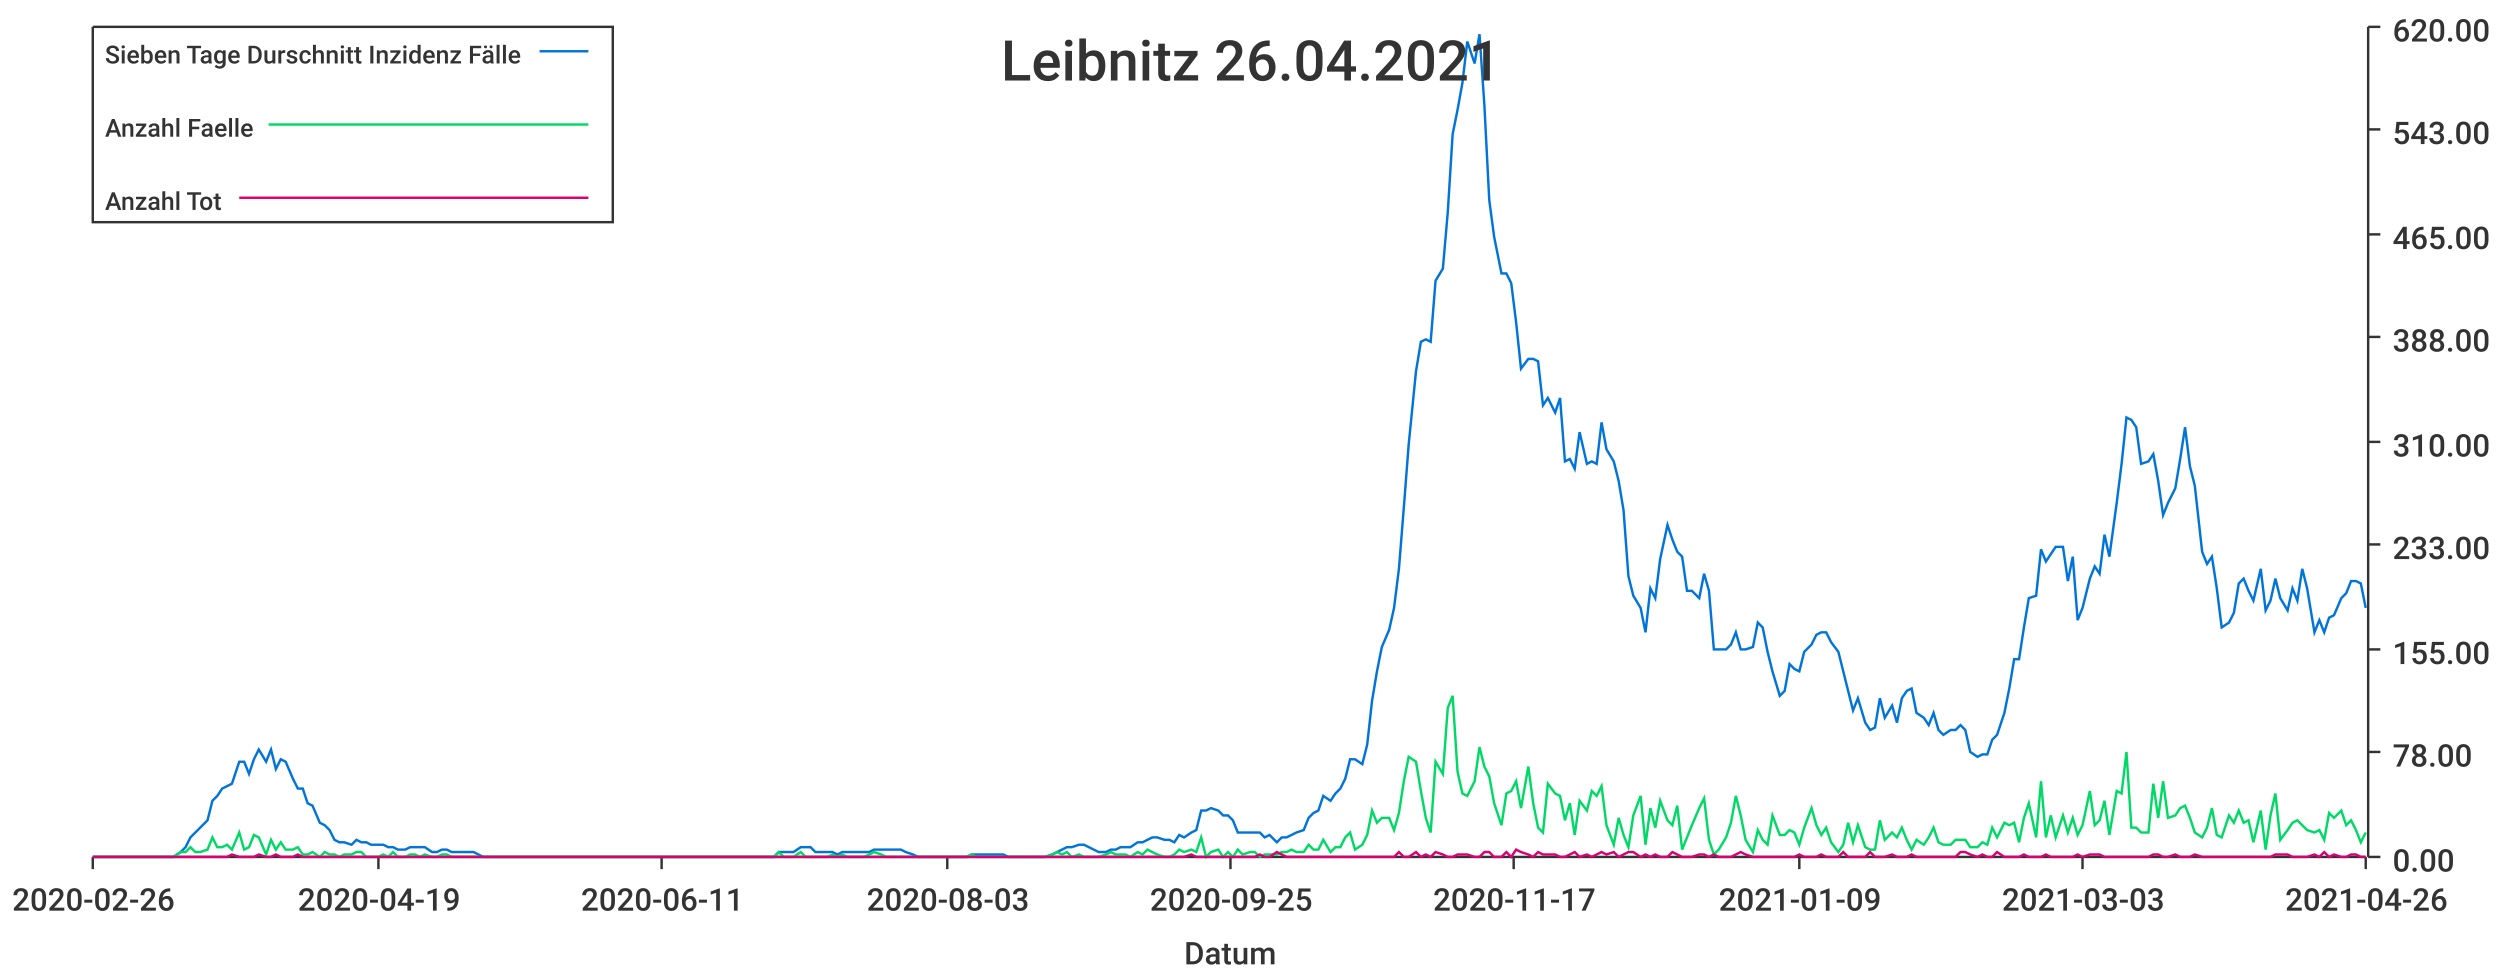
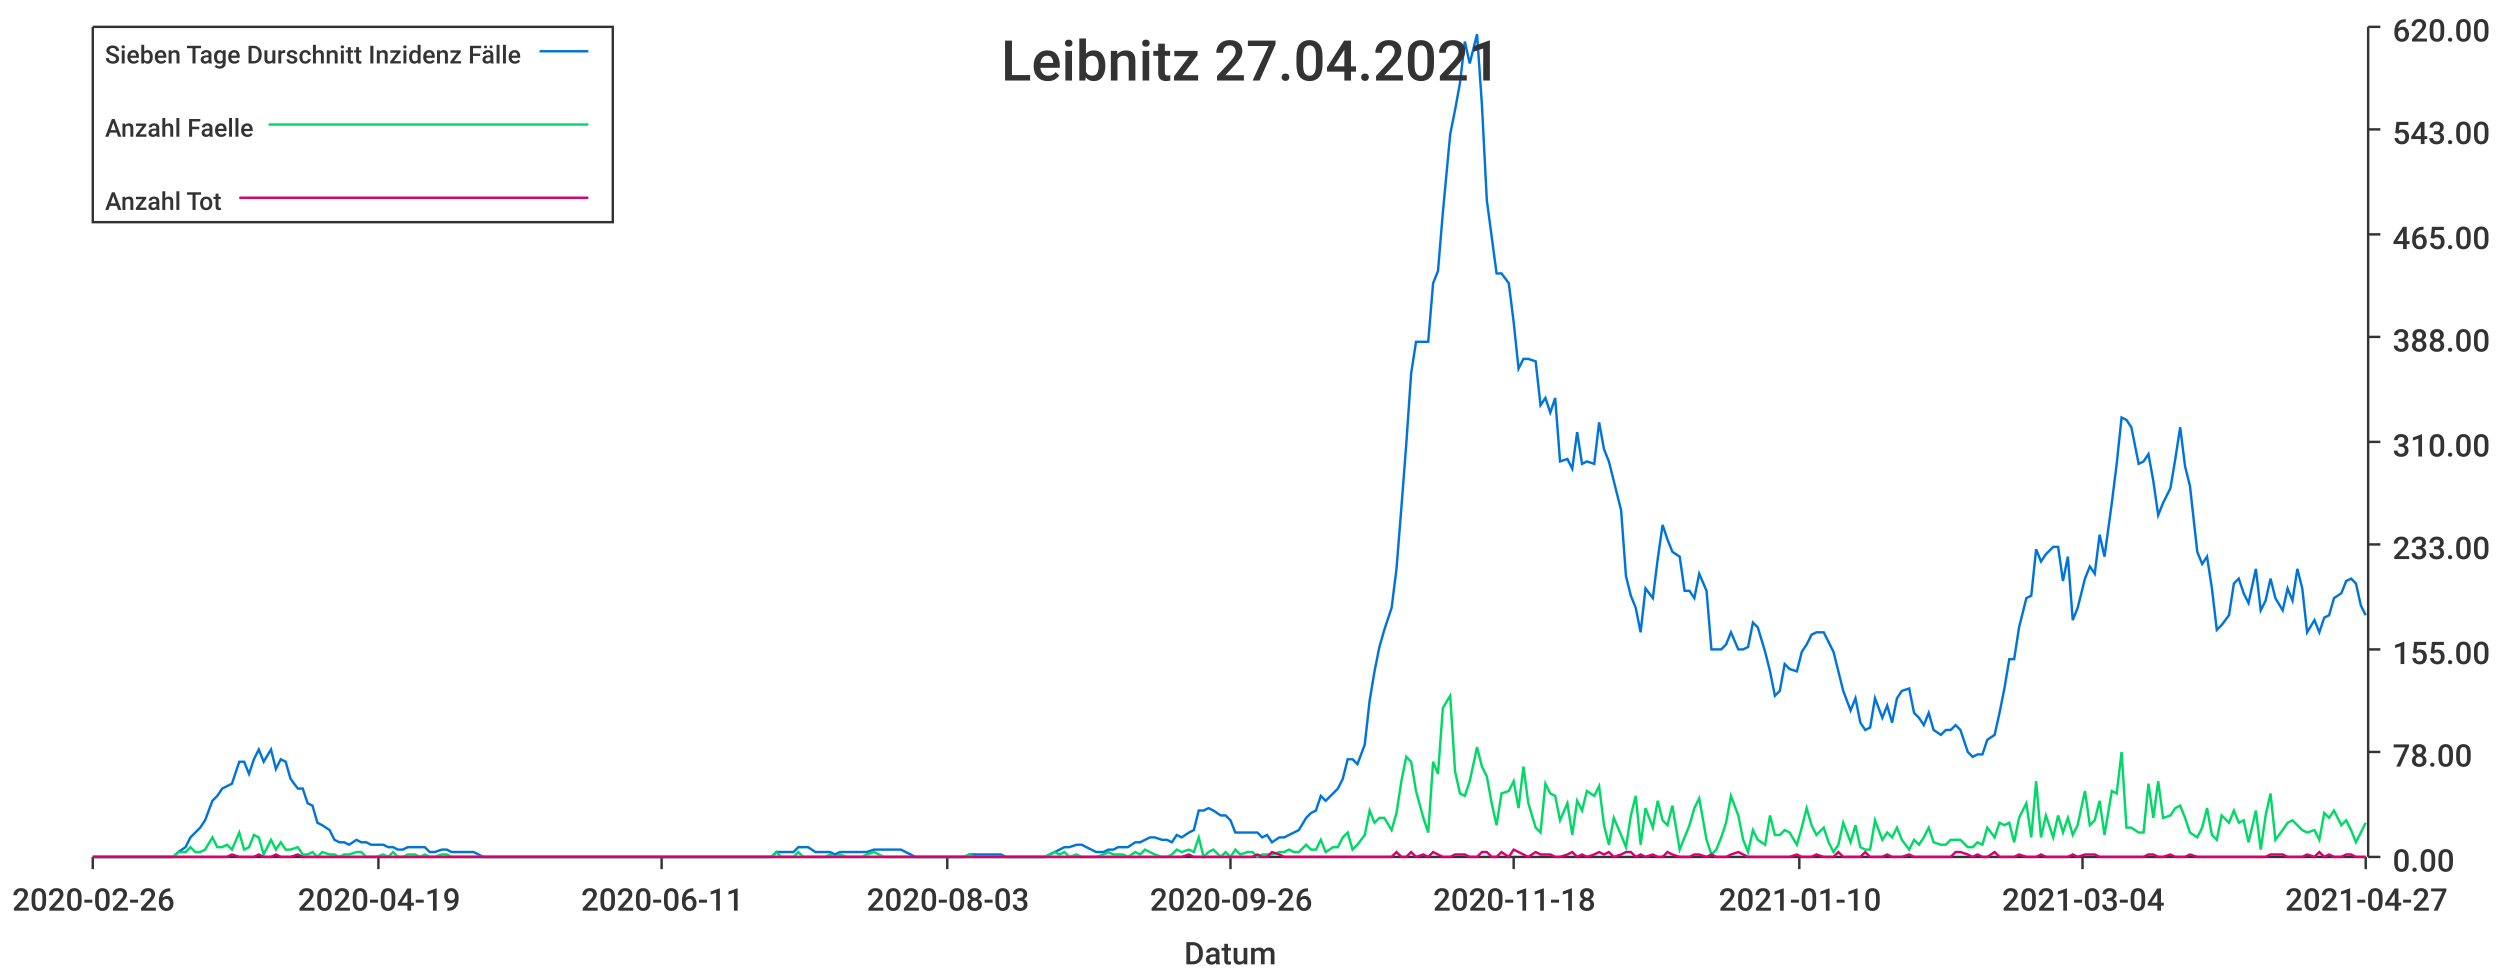
<svg xmlns="http://www.w3.org/2000/svg" width="1024" height="400">\n<path d="M 0 0 L 1024 0 L 1024 400 L 0 400 L 0 0" style="stroke-width:0;stroke:rgba(255,255,255,1.0);fill:rgba(255,255,255,1.0)" />
  <path d="M 38 11 L 969 11 L 969 351 L 38 351 L 38 11" style="stroke-width:0;stroke:rgba(255,255,255,1.0);fill:rgba(255,255,255,1.0)" />
  <path d="M 38 351 L 969 351" style="stroke-width:1;stroke:rgba(51,51,51,1.0);fill:none" />
  <path d="M 38 351 L 38 356" style="stroke-width:1;stroke:rgba(51,51,51,1.0);fill:none" />
  <text x="5" y="373" style="stroke-width:0;stroke:none;fill:rgba(51,51,51,1.0);font-size:12.8px;font-family:'Roboto Medium',sans-serif">2020-02-26</text>
  <path d="M 155 351 L 155 356" style="stroke-width:1;stroke:rgba(51,51,51,1.0);fill:none" />
  <text x="122" y="373" style="stroke-width:0;stroke:none;fill:rgba(51,51,51,1.0);font-size:12.8px;font-family:'Roboto Medium',sans-serif">2020-04-19</text>
  <path d="M 271 351 L 271 356" style="stroke-width:1;stroke:rgba(51,51,51,1.0);fill:none" />
  <text x="238" y="373" style="stroke-width:0;stroke:none;fill:rgba(51,51,51,1.0);font-size:12.8px;font-family:'Roboto Medium',sans-serif">2020-06-11</text>
  <path d="M 388 351 L 388 356" style="stroke-width:1;stroke:rgba(51,51,51,1.0);fill:none" />
  <text x="355" y="373" style="stroke-width:0;stroke:none;fill:rgba(51,51,51,1.0);font-size:12.8px;font-family:'Roboto Medium',sans-serif">2020-08-03</text>
  <path d="M 504 351 L 504 356" style="stroke-width:1;stroke:rgba(51,51,51,1.0);fill:none" />
-   <text x="471" y="373" style="stroke-width:0;stroke:none;fill:rgba(51,51,51,1.0);font-size:12.8px;font-family:'Roboto Medium',sans-serif">2020-09-25</text>
+   <text x="471" y="373" style="stroke-width:0;stroke:none;fill:rgba(51,51,51,1.0);font-size:12.8px;font-family:'Roboto Medium',sans-serif">2020-09-26</text>
  <path d="M 620 351 L 620 356" style="stroke-width:1;stroke:rgba(51,51,51,1.0);fill:none" />
-   <text x="587" y="373" style="stroke-width:0;stroke:none;fill:rgba(51,51,51,1.0);font-size:12.8px;font-family:'Roboto Medium',sans-serif">2020-11-17</text>
+   <text x="587" y="373" style="stroke-width:0;stroke:none;fill:rgba(51,51,51,1.0);font-size:12.8px;font-family:'Roboto Medium',sans-serif">2020-11-18</text>
  <path d="M 737 351 L 737 356" style="stroke-width:1;stroke:rgba(51,51,51,1.0);fill:none" />
-   <text x="704" y="373" style="stroke-width:0;stroke:none;fill:rgba(51,51,51,1.0);font-size:12.8px;font-family:'Roboto Medium',sans-serif">2021-01-09</text>
+   <text x="704" y="373" style="stroke-width:0;stroke:none;fill:rgba(51,51,51,1.0);font-size:12.8px;font-family:'Roboto Medium',sans-serif">2021-01-10</text>
  <path d="M 853 351 L 853 356" style="stroke-width:1;stroke:rgba(51,51,51,1.0);fill:none" />
-   <text x="820" y="373" style="stroke-width:0;stroke:none;fill:rgba(51,51,51,1.0);font-size:12.8px;font-family:'Roboto Medium',sans-serif">2021-03-03</text>
+   <text x="820" y="373" style="stroke-width:0;stroke:none;fill:rgba(51,51,51,1.0);font-size:12.8px;font-family:'Roboto Medium',sans-serif">2021-03-04</text>
  <path d="M 969 351 L 969 356" style="stroke-width:1;stroke:rgba(51,51,51,1.0);fill:none" />
-   <text x="936" y="373" style="stroke-width:0;stroke:none;fill:rgba(51,51,51,1.0);font-size:12.8px;font-family:'Roboto Medium',sans-serif">2021-04-26</text>
+   <text x="936" y="373" style="stroke-width:0;stroke:none;fill:rgba(51,51,51,1.0);font-size:12.8px;font-family:'Roboto Medium',sans-serif">2021-04-27</text>
  <text x="485" y="395" style="stroke-width:0;stroke:none;fill:rgba(51,51,51,1.0);font-size:12.8px;font-family:'Roboto Medium',sans-serif">Datum</text>
  <path d="M 970 351 L 970 11" style="stroke-width:1;stroke:rgba(51,51,51,1.0);fill:none" />
  <path d="M 970 351 L 975 351" style="stroke-width:1;stroke:rgba(51,51,51,1.0);fill:none" />
  <text x="980" y="357" style="stroke-width:0;stroke:none;fill:rgba(51,51,51,1.0);font-size:12.8px;font-family:'Roboto Medium',sans-serif">0.00</text>
  <path d="M 970 308 L 975 308" style="stroke-width:1;stroke:rgba(51,51,51,1.0);fill:none" />
  <text x="980" y="314" style="stroke-width:0;stroke:none;fill:rgba(51,51,51,1.0);font-size:12.8px;font-family:'Roboto Medium',sans-serif">78.00</text>
  <path d="M 970 266 L 975 266" style="stroke-width:1;stroke:rgba(51,51,51,1.0);fill:none" />
  <text x="980" y="272" style="stroke-width:0;stroke:none;fill:rgba(51,51,51,1.0);font-size:12.8px;font-family:'Roboto Medium',sans-serif">155.00</text>
  <path d="M 970 223 L 975 223" style="stroke-width:1;stroke:rgba(51,51,51,1.0);fill:none" />
  <text x="980" y="229" style="stroke-width:0;stroke:none;fill:rgba(51,51,51,1.0);font-size:12.8px;font-family:'Roboto Medium',sans-serif">233.00</text>
  <path d="M 970 181 L 975 181" style="stroke-width:1;stroke:rgba(51,51,51,1.0);fill:none" />
  <text x="980" y="187" style="stroke-width:0;stroke:none;fill:rgba(51,51,51,1.0);font-size:12.8px;font-family:'Roboto Medium',sans-serif">310.00</text>
  <path d="M 970 138 L 975 138" style="stroke-width:1;stroke:rgba(51,51,51,1.0);fill:none" />
  <text x="980" y="144" style="stroke-width:0;stroke:none;fill:rgba(51,51,51,1.0);font-size:12.8px;font-family:'Roboto Medium',sans-serif">388.00</text>
  <path d="M 970 96 L 975 96" style="stroke-width:1;stroke:rgba(51,51,51,1.0);fill:none" />
  <text x="980" y="102" style="stroke-width:0;stroke:none;fill:rgba(51,51,51,1.0);font-size:12.8px;font-family:'Roboto Medium',sans-serif">465.00</text>
  <path d="M 970 53 L 975 53" style="stroke-width:1;stroke:rgba(51,51,51,1.0);fill:none" />
  <text x="980" y="59" style="stroke-width:0;stroke:none;fill:rgba(51,51,51,1.0);font-size:12.8px;font-family:'Roboto Medium',sans-serif">543.00</text>
  <path d="M 970 11 L 975 11" style="stroke-width:1;stroke:rgba(51,51,51,1.0);fill:none" />
  <text x="980" y="17" style="stroke-width:0;stroke:none;fill:rgba(51,51,51,1.0);font-size:12.8px;font-family:'Roboto Medium',sans-serif">620.00</text>
-   <path d="M 38 351 L 41 351 L 43 351 L 45 351 L 47 351 L 49 351 L 52 351 L 54 351 L 56 351 L 58 351 L 60 351 L 63 351 L 65 351 L 67 351 L 69 351 L 71 351 L 74 349 L 76 347 L 78 343 L 80 341 L 82 339 L 85 336 L 87 328 L 89 326 L 91 323 L 93 322 L 95 321 L 98 312 L 100 312 L 102 317 L 104 311 L 106 307 L 109 312 L 111 307 L 113 315 L 115 311 L 117 312 L 120 319 L 122 323 L 124 323 L 126 329 L 128 330 L 131 337 L 133 338 L 135 340 L 137 344 L 139 345 L 141 345 L 144 346 L 146 344 L 148 345 L 150 345 L 152 346 L 155 346 L 157 346 L 159 347 L 161 347 L 163 348 L 166 348 L 168 347 L 170 347 L 172 347 L 174 347 L 177 349 L 179 349 L 181 348 L 183 348 L 185 349 L 187 349 L 190 349 L 192 349 L 194 349 L 196 350 L 198 351 L 201 351 L 203 351 L 205 351 L 207 351 L 209 351 L 212 351 L 214 351 L 216 351 L 218 351 L 220 351 L 223 351 L 225 351 L 227 351 L 229 351 L 231 351 L 233 351 L 236 351 L 238 351 L 240 351 L 242 351 L 244 351 L 247 351 L 249 351 L 251 351 L 253 351 L 255 351 L 258 351 L 260 351 L 262 351 L 264 351 L 266 351 L 269 351 L 271 351 L 273 351 L 275 351 L 277 351 L 279 351 L 282 351 L 284 351 L 286 351 L 288 351 L 290 351 L 293 351 L 295 351 L 297 351 L 299 351 L 301 351 L 304 351 L 306 351 L 308 351 L 310 351 L 312 351 L 315 351 L 317 351 L 319 349 L 321 349 L 323 349 L 325 349 L 328 347 L 330 347 L 332 347 L 334 349 L 336 349 L 339 349 L 341 349 L 343 350 L 345 349 L 347 349 L 350 349 L 352 349 L 354 349 L 356 349 L 358 348 L 361 348 L 363 348 L 365 348 L 367 348 L 369 348 L 371 349 L 374 350 L 376 351 L 378 351 L 380 351 L 382 351 L 385 351 L 387 351 L 389 351 L 391 351 L 393 351 L 396 351 L 398 350 L 400 350 L 402 350 L 404 350 L 407 350 L 409 350 L 411 350 L 413 351 L 415 351 L 417 351 L 420 351 L 422 351 L 424 351 L 426 351 L 428 351 L 431 350 L 433 349 L 435 348 L 437 347 L 439 347 L 442 346 L 444 346 L 446 347 L 448 348 L 450 349 L 453 349 L 455 348 L 457 348 L 459 347 L 461 347 L 463 347 L 466 345 L 468 345 L 470 344 L 472 343 L 474 343 L 477 344 L 479 344 L 481 345 L 483 342 L 485 343 L 488 341 L 490 340 L 492 332 L 494 332 L 496 331 L 499 332 L 501 334 L 503 334 L 505 336 L 507 341 L 509 341 L 512 341 L 514 341 L 516 341 L 518 343 L 520 342 L 523 345 L 525 343 L 527 343 L 529 342 L 531 341 L 534 340 L 536 335 L 538 333 L 540 332 L 542 326 L 545 328 L 547 325 L 549 323 L 551 319 L 553 311 L 555 311 L 558 313 L 560 305 L 562 287 L 564 275 L 566 265 L 569 258 L 571 249 L 573 233 L 575 208 L 577 182 L 580 152 L 582 140 L 584 139 L 586 140 L 588 115 L 591 110 L 593 87 L 595 55 L 597 45 L 599 34 L 601 17 L 604 26 L 606 14 L 608 43 L 610 82 L 612 97 L 615 112 L 617 112 L 619 116 L 621 132 L 623 151 L 626 147 L 628 147 L 630 148 L 632 166 L 634 163 L 637 169 L 639 163 L 641 189 L 643 188 L 645 192 L 647 177 L 650 190 L 652 189 L 654 190 L 656 173 L 658 184 L 661 189 L 663 197 L 665 209 L 667 236 L 669 244 L 672 249 L 674 259 L 676 241 L 678 245 L 680 229 L 683 215 L 685 221 L 687 226 L 689 228 L 691 242 L 693 242 L 696 245 L 698 235 L 700 242 L 702 266 L 704 266 L 707 266 L 709 264 L 711 259 L 713 266 L 715 266 L 718 265 L 720 255 L 722 257 L 724 267 L 726 275 L 729 285 L 731 283 L 733 272 L 735 274 L 737 275 L 739 267 L 742 264 L 744 260 L 746 259 L 748 259 L 750 263 L 753 267 L 755 275 L 757 283 L 759 291 L 761 286 L 764 296 L 766 299 L 768 298 L 770 286 L 772 294 L 775 289 L 777 296 L 779 286 L 781 283 L 783 282 L 785 292 L 788 294 L 790 297 L 792 292 L 794 299 L 796 301 L 799 299 L 801 299 L 803 297 L 805 299 L 807 308 L 810 310 L 812 309 L 814 309 L 816 303 L 818 301 L 821 292 L 823 282 L 825 270 L 827 270 L 829 257 L 831 245 L 834 244 L 836 225 L 838 230 L 840 227 L 842 224 L 845 224 L 847 238 L 849 228 L 851 254 L 853 249 L 856 237 L 858 232 L 860 235 L 862 219 L 864 228 L 867 206 L 869 190 L 871 171 L 873 172 L 875 175 L 877 190 L 880 189 L 882 186 L 884 197 L 886 211 L 888 206 L 891 200 L 893 188 L 895 175 L 897 191 L 899 199 L 902 226 L 904 231 L 906 228 L 908 241 L 910 257 L 913 255 L 915 251 L 917 239 L 919 237 L 921 242 L 923 246 L 926 233 L 928 250 L 930 246 L 932 237 L 934 245 L 937 250 L 939 241 L 941 246 L 943 233 L 945 241 L 948 259 L 950 254 L 952 259 L 954 253 L 956 252 L 959 245 L 961 243 L 963 238 L 965 238 L 967 239 L 969 249" style="stroke-width:1;stroke:rgba(0,116,217,1.0);fill:none" />
-   <path d="M 38 351 L 41 351 L 43 351 L 45 351 L 47 351 L 49 351 L 52 351 L 54 351 L 56 351 L 58 351 L 60 351 L 63 351 L 65 351 L 67 351 L 69 351 L 71 351 L 74 349 L 76 349 L 78 347 L 80 349 L 82 349 L 85 348 L 87 343 L 89 347 L 91 347 L 93 346 L 95 348 L 98 341 L 100 348 L 102 347 L 104 342 L 106 343 L 109 350 L 111 344 L 113 348 L 115 345 L 117 348 L 120 348 L 122 347 L 124 350 L 126 350 L 128 349 L 131 351 L 133 349 L 135 350 L 137 350 L 139 351 L 141 350 L 144 350 L 146 349 L 148 349 L 150 351 L 152 351 L 155 351 L 157 350 L 159 351 L 161 349 L 163 351 L 166 351 L 168 350 L 170 350 L 172 351 L 174 350 L 177 351 L 179 351 L 181 350 L 183 350 L 185 351 L 187 351 L 190 351 L 192 351 L 194 351 L 196 351 L 198 351 L 201 351 L 203 351 L 205 351 L 207 351 L 209 351 L 212 351 L 214 351 L 216 351 L 218 351 L 220 351 L 223 351 L 225 351 L 227 351 L 229 351 L 231 351 L 233 351 L 236 351 L 238 351 L 240 351 L 242 351 L 244 351 L 247 351 L 249 351 L 251 351 L 253 351 L 255 351 L 258 351 L 260 351 L 262 351 L 264 351 L 266 351 L 269 351 L 271 351 L 273 351 L 275 351 L 277 351 L 279 351 L 282 351 L 284 351 L 286 351 L 288 351 L 290 351 L 293 351 L 295 351 L 297 351 L 299 351 L 301 351 L 304 351 L 306 351 L 308 351 L 310 351 L 312 351 L 315 351 L 317 351 L 319 349 L 321 351 L 323 351 L 325 351 L 328 349 L 330 351 L 332 351 L 334 351 L 336 351 L 339 351 L 341 350 L 343 351 L 345 350 L 347 351 L 350 351 L 352 351 L 354 351 L 356 350 L 358 349 L 361 350 L 363 351 L 365 351 L 367 351 L 369 351 L 371 351 L 374 351 L 376 351 L 378 351 L 380 351 L 382 351 L 385 351 L 387 351 L 389 351 L 391 351 L 393 351 L 396 351 L 398 350 L 400 351 L 402 351 L 404 351 L 407 351 L 409 351 L 411 351 L 413 351 L 415 351 L 417 351 L 420 351 L 422 351 L 424 351 L 426 351 L 428 351 L 431 350 L 433 349 L 435 350 L 437 349 L 439 351 L 442 350 L 444 351 L 446 351 L 448 351 L 450 351 L 453 350 L 455 349 L 457 350 L 459 350 L 461 350 L 463 351 L 466 349 L 468 350 L 470 348 L 472 349 L 474 350 L 477 351 L 479 351 L 481 350 L 483 348 L 485 349 L 488 348 L 490 349 L 492 343 L 494 351 L 496 349 L 499 348 L 501 351 L 503 349 L 505 351 L 507 348 L 509 350 L 512 349 L 514 349 L 516 351 L 518 350 L 520 350 L 523 350 L 525 349 L 527 349 L 529 348 L 531 349 L 534 349 L 536 346 L 538 348 L 540 348 L 542 344 L 545 349 L 547 347 L 549 347 L 551 343 L 553 341 L 555 348 L 558 346 L 560 342 L 562 332 L 564 337 L 566 335 L 569 335 L 571 340 L 573 333 L 575 320 L 577 310 L 580 312 L 582 324 L 584 335 L 586 341 L 588 312 L 591 317 L 593 290 L 595 285 L 597 316 L 599 325 L 601 326 L 604 320 L 606 306 L 608 314 L 610 318 L 612 329 L 615 338 L 617 325 L 619 324 L 621 320 L 623 331 L 626 314 L 628 329 L 630 339 L 632 341 L 634 321 L 637 325 L 639 326 L 641 336 L 643 329 L 645 342 L 647 328 L 650 332 L 652 324 L 654 326 L 656 322 L 658 338 L 661 346 L 663 335 L 665 342 L 667 347 L 669 334 L 672 326 L 674 346 L 676 331 L 678 339 L 680 328 L 683 336 L 685 338 L 687 330 L 689 348 L 691 343 L 693 338 L 696 331 L 698 327 L 700 344 L 702 350 L 704 348 L 707 343 L 709 337 L 711 326 L 713 334 L 715 344 L 718 349 L 720 340 L 722 344 L 724 346 L 726 334 L 729 342 L 731 342 L 733 340 L 735 341 L 737 346 L 739 339 L 742 331 L 744 338 L 746 342 L 748 339 L 750 345 L 753 349 L 755 346 L 757 337 L 759 345 L 761 338 L 764 347 L 766 348 L 768 348 L 770 336 L 772 344 L 775 341 L 777 343 L 779 339 L 781 344 L 783 348 L 785 344 L 788 346 L 790 343 L 792 339 L 794 345 L 796 346 L 799 346 L 801 344 L 803 344 L 805 344 L 807 347 L 810 347 L 812 345 L 814 346 L 816 339 L 818 343 L 821 337 L 823 338 L 825 337 L 827 345 L 829 335 L 831 329 L 834 343 L 836 320 L 838 343 L 840 334 L 842 343 L 845 334 L 847 341 L 849 335 L 851 342 L 853 338 L 856 324 L 858 338 L 860 336 L 862 328 L 864 342 L 867 324 L 869 325 L 871 308 L 873 339 L 875 339 L 877 341 L 880 341 L 882 321 L 884 335 L 886 320 L 888 335 L 891 334 L 893 331 L 895 330 L 897 335 L 899 341 L 902 343 L 904 339 L 906 331 L 908 342 L 910 343 L 913 334 L 915 337 L 917 332 L 919 337 L 921 336 L 923 345 L 926 332 L 928 348 L 930 334 L 932 325 L 934 344 L 937 340 L 939 337 L 941 336 L 943 338 L 945 340 L 948 341 L 950 340 L 952 344 L 954 333 L 956 335 L 959 332 L 961 338 L 963 336 L 965 340 L 967 345 L 969 341" style="stroke-width:1;stroke:rgba(0,217,101,1.0);fill:none" />
-   <path d="M 38 351 L 41 351 L 43 351 L 45 351 L 47 351 L 49 351 L 52 351 L 54 351 L 56 351 L 58 351 L 60 351 L 63 351 L 65 351 L 67 351 L 69 351 L 71 351 L 74 351 L 76 351 L 78 351 L 80 351 L 82 351 L 85 351 L 87 351 L 89 351 L 91 351 L 93 351 L 95 350 L 98 351 L 100 351 L 102 351 L 104 351 L 106 350 L 109 351 L 111 351 L 113 350 L 115 351 L 117 351 L 120 351 L 122 350 L 124 351 L 126 351 L 128 351 L 131 351 L 133 351 L 135 351 L 137 351 L 139 351 L 141 351 L 144 351 L 146 351 L 148 351 L 150 351 L 152 351 L 155 351 L 157 351 L 159 351 L 161 351 L 163 351 L 166 351 L 168 351 L 170 351 L 172 351 L 174 351 L 177 351 L 179 351 L 181 351 L 183 351 L 185 351 L 187 351 L 190 351 L 192 351 L 194 351 L 196 351 L 198 351 L 201 351 L 203 351 L 205 351 L 207 351 L 209 351 L 212 351 L 214 351 L 216 351 L 218 351 L 220 351 L 223 351 L 225 351 L 227 351 L 229 351 L 231 351 L 233 351 L 236 351 L 238 351 L 240 351 L 242 351 L 244 351 L 247 351 L 249 351 L 251 351 L 253 351 L 255 351 L 258 351 L 260 351 L 262 351 L 264 351 L 266 351 L 269 351 L 271 351 L 273 351 L 275 351 L 277 351 L 279 351 L 282 351 L 284 351 L 286 351 L 288 351 L 290 351 L 293 351 L 295 351 L 297 351 L 299 351 L 301 351 L 304 351 L 306 351 L 308 351 L 310 351 L 312 351 L 315 351 L 317 351 L 319 351 L 321 351 L 323 351 L 325 351 L 328 351 L 330 351 L 332 351 L 334 351 L 336 351 L 339 351 L 341 351 L 343 351 L 345 351 L 347 351 L 350 351 L 352 351 L 354 351 L 356 351 L 358 351 L 361 351 L 363 351 L 365 351 L 367 351 L 369 351 L 371 351 L 374 351 L 376 351 L 378 351 L 380 351 L 382 351 L 385 351 L 387 351 L 389 351 L 391 351 L 393 351 L 396 351 L 398 351 L 400 351 L 402 351 L 404 351 L 407 351 L 409 351 L 411 351 L 413 351 L 415 351 L 417 351 L 420 351 L 422 351 L 424 351 L 426 351 L 428 351 L 431 351 L 433 351 L 435 351 L 437 351 L 439 351 L 442 351 L 444 351 L 446 351 L 448 351 L 450 351 L 453 351 L 455 351 L 457 351 L 459 351 L 461 351 L 463 351 L 466 351 L 468 351 L 470 351 L 472 351 L 474 351 L 477 351 L 479 351 L 481 351 L 483 351 L 485 351 L 488 350 L 490 351 L 492 351 L 494 351 L 496 351 L 499 351 L 501 351 L 503 351 L 505 351 L 507 351 L 509 351 L 512 351 L 514 351 L 516 350 L 518 351 L 520 351 L 523 349 L 525 350 L 527 351 L 529 351 L 531 351 L 534 351 L 536 351 L 538 351 L 540 351 L 542 351 L 545 351 L 547 351 L 549 351 L 551 351 L 553 351 L 555 351 L 558 351 L 560 351 L 562 351 L 564 351 L 566 351 L 569 351 L 571 351 L 573 349 L 575 351 L 577 351 L 580 349 L 582 351 L 584 350 L 586 351 L 588 349 L 591 350 L 593 351 L 595 351 L 597 350 L 599 350 L 601 350 L 604 351 L 606 351 L 608 349 L 610 349 L 612 351 L 615 351 L 617 349 L 619 351 L 621 348 L 623 349 L 626 350 L 628 351 L 630 349 L 632 350 L 634 350 L 637 350 L 639 351 L 641 351 L 643 350 L 645 349 L 647 351 L 650 350 L 652 351 L 654 350 L 656 349 L 658 350 L 661 349 L 663 351 L 665 350 L 667 349 L 669 349 L 672 351 L 674 350 L 676 351 L 678 350 L 680 351 L 683 351 L 685 349 L 687 350 L 689 351 L 691 351 L 693 351 L 696 350 L 698 350 L 700 351 L 702 350 L 704 351 L 707 351 L 709 351 L 711 350 L 713 349 L 715 350 L 718 351 L 720 351 L 722 351 L 724 351 L 726 351 L 729 351 L 731 351 L 733 351 L 735 351 L 737 350 L 739 351 L 742 351 L 744 351 L 746 350 L 748 351 L 750 351 L 753 351 L 755 349 L 757 351 L 759 351 L 761 351 L 764 351 L 766 349 L 768 351 L 770 351 L 772 351 L 775 350 L 777 351 L 779 351 L 781 351 L 783 350 L 785 351 L 788 351 L 790 351 L 792 351 L 794 351 L 796 351 L 799 351 L 801 351 L 803 349 L 805 349 L 807 350 L 810 351 L 812 350 L 814 351 L 816 351 L 818 349 L 821 351 L 823 351 L 825 351 L 827 351 L 829 350 L 831 351 L 834 351 L 836 351 L 838 350 L 840 351 L 842 351 L 845 351 L 847 351 L 849 351 L 851 350 L 853 351 L 856 350 L 858 350 L 860 350 L 862 351 L 864 351 L 867 351 L 869 351 L 871 351 L 873 351 L 875 351 L 877 351 L 880 351 L 882 350 L 884 350 L 886 351 L 888 351 L 891 350 L 893 351 L 895 351 L 897 351 L 899 350 L 902 351 L 904 351 L 906 351 L 908 351 L 910 351 L 913 351 L 915 351 L 917 351 L 919 351 L 921 351 L 923 351 L 926 351 L 928 351 L 930 351 L 932 350 L 934 350 L 937 350 L 939 351 L 941 351 L 943 351 L 945 351 L 948 350 L 950 351 L 952 349 L 954 351 L 956 350 L 959 351 L 961 351 L 963 350 L 965 350 L 967 351 L 969 351" style="stroke-width:1;stroke:rgba(217,0,116,1.0);fill:none" />
-   <text x="410" y="33" style="stroke-width:0;stroke:none;fill:rgba(51,51,51,1.0);font-size:23.0px;font-family:'Roboto Medium',sans-serif">Leibnitz 26.04.2021</text>
+   <path d="M 38 351 L 41 351 L 43 351 L 45 351 L 47 351 L 49 351 L 52 351 L 54 351 L 56 351 L 58 351 L 60 351 L 63 351 L 65 351 L 67 351 L 69 351 L 71 351 L 73 349 L 76 347 L 78 343 L 80 341 L 82 339 L 84 336 L 87 328 L 89 326 L 91 323 L 93 322 L 95 321 L 98 312 L 100 312 L 102 317 L 104 311 L 106 307 L 108 312 L 111 307 L 113 315 L 115 311 L 117 312 L 119 319 L 122 323 L 124 323 L 126 329 L 128 330 L 130 337 L 132 338 L 135 340 L 137 344 L 139 345 L 141 345 L 143 346 L 146 344 L 148 345 L 150 345 L 152 346 L 154 346 L 157 346 L 159 347 L 161 347 L 163 348 L 165 348 L 167 347 L 170 347 L 172 347 L 174 347 L 176 349 L 178 349 L 181 348 L 183 348 L 185 349 L 187 349 L 189 349 L 191 349 L 194 349 L 196 350 L 198 351 L 200 351 L 202 351 L 205 351 L 207 351 L 209 351 L 211 351 L 213 351 L 216 351 L 218 351 L 220 351 L 222 351 L 224 351 L 226 351 L 229 351 L 231 351 L 233 351 L 235 351 L 237 351 L 240 351 L 242 351 L 244 351 L 246 351 L 248 351 L 250 351 L 253 351 L 255 351 L 257 351 L 259 351 L 261 351 L 264 351 L 266 351 L 268 351 L 270 351 L 272 351 L 275 351 L 277 351 L 279 351 L 281 351 L 283 351 L 285 351 L 288 351 L 290 351 L 292 351 L 294 351 L 296 351 L 299 351 L 301 351 L 303 351 L 305 351 L 307 351 L 309 351 L 312 351 L 314 351 L 316 351 L 318 349 L 320 349 L 323 349 L 325 349 L 327 347 L 329 347 L 331 347 L 334 349 L 336 349 L 338 349 L 340 349 L 342 350 L 344 349 L 347 349 L 349 349 L 351 349 L 353 349 L 355 349 L 358 348 L 360 348 L 362 348 L 364 348 L 366 348 L 369 348 L 371 349 L 373 350 L 375 351 L 377 351 L 379 351 L 382 351 L 384 351 L 386 351 L 388 351 L 390 351 L 393 351 L 395 351 L 397 350 L 399 350 L 401 350 L 403 350 L 406 350 L 408 350 L 410 350 L 412 351 L 414 351 L 417 351 L 419 351 L 421 351 L 423 351 L 425 351 L 428 351 L 430 350 L 432 349 L 434 348 L 436 347 L 438 347 L 441 346 L 443 346 L 445 347 L 447 348 L 449 349 L 452 349 L 454 348 L 456 348 L 458 347 L 460 347 L 462 347 L 465 345 L 467 345 L 469 344 L 471 343 L 473 343 L 476 344 L 478 344 L 480 345 L 482 342 L 484 343 L 487 341 L 489 340 L 491 332 L 493 332 L 495 331 L 497 332 L 500 334 L 502 334 L 504 336 L 506 341 L 508 341 L 511 341 L 513 341 L 515 341 L 517 343 L 519 342 L 521 345 L 524 343 L 526 343 L 528 342 L 530 341 L 532 340 L 535 335 L 537 333 L 539 332 L 541 326 L 543 328 L 546 325 L 548 323 L 550 319 L 552 311 L 554 311 L 556 313 L 559 305 L 561 287 L 563 275 L 565 265 L 567 258 L 570 249 L 572 233 L 574 208 L 576 182 L 578 153 L 580 140 L 583 140 L 585 140 L 587 116 L 589 111 L 591 87 L 594 55 L 596 45 L 598 34 L 600 17 L 602 26 L 605 14 L 607 43 L 609 82 L 611 97 L 613 112 L 615 112 L 618 116 L 620 132 L 622 151 L 624 147 L 626 147 L 629 148 L 631 166 L 633 163 L 635 169 L 637 163 L 639 189 L 642 188 L 644 192 L 646 177 L 648 190 L 650 189 L 653 190 L 655 173 L 657 184 L 659 189 L 661 197 L 664 209 L 666 236 L 668 244 L 670 249 L 672 259 L 674 241 L 677 245 L 679 229 L 681 215 L 683 221 L 685 226 L 688 228 L 690 242 L 692 242 L 694 245 L 696 235 L 699 242 L 701 266 L 703 266 L 705 266 L 707 264 L 709 259 L 712 266 L 714 266 L 716 265 L 718 255 L 720 257 L 723 267 L 725 275 L 727 285 L 729 283 L 731 272 L 733 274 L 736 275 L 738 267 L 740 264 L 742 260 L 744 259 L 747 259 L 749 263 L 751 267 L 753 275 L 755 283 L 758 291 L 760 286 L 762 296 L 764 299 L 766 298 L 768 286 L 771 294 L 773 289 L 775 296 L 777 286 L 779 283 L 782 282 L 784 292 L 786 294 L 788 297 L 790 292 L 792 299 L 795 301 L 797 299 L 799 299 L 801 297 L 803 299 L 806 308 L 808 310 L 810 309 L 812 309 L 814 303 L 817 301 L 819 292 L 821 282 L 823 270 L 825 270 L 827 257 L 830 245 L 832 244 L 834 225 L 836 230 L 838 227 L 841 224 L 843 224 L 845 238 L 847 228 L 849 254 L 851 249 L 854 237 L 856 232 L 858 235 L 860 219 L 862 228 L 865 206 L 867 190 L 869 171 L 871 172 L 873 175 L 876 190 L 878 189 L 880 186 L 882 197 L 884 211 L 886 206 L 889 200 L 891 188 L 893 175 L 895 191 L 897 199 L 900 226 L 902 231 L 904 228 L 906 241 L 908 258 L 910 256 L 913 252 L 915 239 L 917 237 L 919 243 L 921 247 L 924 233 L 926 250 L 928 246 L 930 237 L 932 245 L 935 250 L 937 241 L 939 246 L 941 233 L 943 241 L 945 259 L 948 254 L 950 259 L 952 253 L 954 252 L 956 245 L 959 243 L 961 238 L 963 237 L 965 239 L 967 248 L 969 252" style="stroke-width:1;stroke:rgba(0,116,217,1.0);fill:none" />
+   <path d="M 38 351 L 41 351 L 43 351 L 45 351 L 47 351 L 49 351 L 52 351 L 54 351 L 56 351 L 58 351 L 60 351 L 63 351 L 65 351 L 67 351 L 69 351 L 71 351 L 73 349 L 76 349 L 78 347 L 80 349 L 82 349 L 84 348 L 87 343 L 89 347 L 91 347 L 93 346 L 95 348 L 98 341 L 100 348 L 102 347 L 104 342 L 106 343 L 108 350 L 111 344 L 113 348 L 115 345 L 117 348 L 119 348 L 122 347 L 124 350 L 126 350 L 128 349 L 130 351 L 132 349 L 135 350 L 137 350 L 139 351 L 141 350 L 143 350 L 146 349 L 148 349 L 150 351 L 152 351 L 154 351 L 157 350 L 159 351 L 161 349 L 163 351 L 165 351 L 167 350 L 170 350 L 172 351 L 174 350 L 176 351 L 178 351 L 181 350 L 183 350 L 185 351 L 187 351 L 189 351 L 191 351 L 194 351 L 196 351 L 198 351 L 200 351 L 202 351 L 205 351 L 207 351 L 209 351 L 211 351 L 213 351 L 216 351 L 218 351 L 220 351 L 222 351 L 224 351 L 226 351 L 229 351 L 231 351 L 233 351 L 235 351 L 237 351 L 240 351 L 242 351 L 244 351 L 246 351 L 248 351 L 250 351 L 253 351 L 255 351 L 257 351 L 259 351 L 261 351 L 264 351 L 266 351 L 268 351 L 270 351 L 272 351 L 275 351 L 277 351 L 279 351 L 281 351 L 283 351 L 285 351 L 288 351 L 290 351 L 292 351 L 294 351 L 296 351 L 299 351 L 301 351 L 303 351 L 305 351 L 307 351 L 309 351 L 312 351 L 314 351 L 316 351 L 318 349 L 320 351 L 323 351 L 325 351 L 327 349 L 329 351 L 331 351 L 334 351 L 336 351 L 338 351 L 340 350 L 342 351 L 344 350 L 347 351 L 349 351 L 351 351 L 353 351 L 355 350 L 358 349 L 360 350 L 362 351 L 364 351 L 366 351 L 369 351 L 371 351 L 373 351 L 375 351 L 377 351 L 379 351 L 382 351 L 384 351 L 386 351 L 388 351 L 390 351 L 393 351 L 395 351 L 397 350 L 399 351 L 401 351 L 403 351 L 406 351 L 408 351 L 410 351 L 412 351 L 414 351 L 417 351 L 419 351 L 421 351 L 423 351 L 425 351 L 428 351 L 430 350 L 432 349 L 434 350 L 436 349 L 438 351 L 441 350 L 443 351 L 445 351 L 447 351 L 449 351 L 452 350 L 454 349 L 456 350 L 458 350 L 460 350 L 462 351 L 465 349 L 467 350 L 469 348 L 471 349 L 473 350 L 476 351 L 478 351 L 480 350 L 482 348 L 484 349 L 487 348 L 489 349 L 491 343 L 493 351 L 495 349 L 497 348 L 500 351 L 502 349 L 504 351 L 506 348 L 508 350 L 511 349 L 513 349 L 515 351 L 517 350 L 519 350 L 521 350 L 524 349 L 526 349 L 528 348 L 530 349 L 532 349 L 535 346 L 537 348 L 539 348 L 541 344 L 543 349 L 546 347 L 548 347 L 550 343 L 552 341 L 554 348 L 556 346 L 559 342 L 561 332 L 563 337 L 565 335 L 567 335 L 570 340 L 572 333 L 574 320 L 576 310 L 578 312 L 580 324 L 583 335 L 585 341 L 587 312 L 589 317 L 591 290 L 594 285 L 596 316 L 598 325 L 600 326 L 602 320 L 605 306 L 607 314 L 609 318 L 611 329 L 613 338 L 615 325 L 618 324 L 620 320 L 622 331 L 624 314 L 626 329 L 629 339 L 631 341 L 633 321 L 635 325 L 637 326 L 639 336 L 642 329 L 644 342 L 646 328 L 648 332 L 650 324 L 653 326 L 655 322 L 657 338 L 659 346 L 661 335 L 664 342 L 666 347 L 668 334 L 670 326 L 672 346 L 674 331 L 677 339 L 679 328 L 681 336 L 683 338 L 685 330 L 688 348 L 690 343 L 692 338 L 694 331 L 696 327 L 699 344 L 701 350 L 703 348 L 705 343 L 707 337 L 709 326 L 712 334 L 714 344 L 716 349 L 718 340 L 720 344 L 723 346 L 725 334 L 727 342 L 729 342 L 731 340 L 733 341 L 736 346 L 738 339 L 740 331 L 742 338 L 744 342 L 747 339 L 749 345 L 751 349 L 753 346 L 755 337 L 758 345 L 760 338 L 762 347 L 764 348 L 766 348 L 768 336 L 771 344 L 773 341 L 775 343 L 777 339 L 779 344 L 782 348 L 784 344 L 786 346 L 788 343 L 790 339 L 792 345 L 795 346 L 797 346 L 799 344 L 801 344 L 803 344 L 806 347 L 808 347 L 810 345 L 812 346 L 814 339 L 817 343 L 819 337 L 821 338 L 823 337 L 825 345 L 827 335 L 830 329 L 832 343 L 834 320 L 836 343 L 838 334 L 841 343 L 843 334 L 845 341 L 847 335 L 849 342 L 851 338 L 854 324 L 856 338 L 858 336 L 860 328 L 862 342 L 865 324 L 867 325 L 869 308 L 871 339 L 873 339 L 876 341 L 878 341 L 880 321 L 882 335 L 884 320 L 886 335 L 889 334 L 891 331 L 893 330 L 895 335 L 897 341 L 900 343 L 902 339 L 904 331 L 906 342 L 908 344 L 910 334 L 913 337 L 915 332 L 917 337 L 919 336 L 921 345 L 924 332 L 926 348 L 928 334 L 930 325 L 932 344 L 935 340 L 937 337 L 939 336 L 941 338 L 943 340 L 945 341 L 948 340 L 950 344 L 952 333 L 954 335 L 956 332 L 959 338 L 961 336 L 963 340 L 965 345 L 967 341 L 969 337" style="stroke-width:1;stroke:rgba(0,217,101,1.0);fill:none" />
+   <path d="M 38 351 L 41 351 L 43 351 L 45 351 L 47 351 L 49 351 L 52 351 L 54 351 L 56 351 L 58 351 L 60 351 L 63 351 L 65 351 L 67 351 L 69 351 L 71 351 L 73 351 L 76 351 L 78 351 L 80 351 L 82 351 L 84 351 L 87 351 L 89 351 L 91 351 L 93 351 L 95 350 L 98 351 L 100 351 L 102 351 L 104 351 L 106 350 L 108 351 L 111 351 L 113 350 L 115 351 L 117 351 L 119 351 L 122 350 L 124 351 L 126 351 L 128 351 L 130 351 L 132 351 L 135 351 L 137 351 L 139 351 L 141 351 L 143 351 L 146 351 L 148 351 L 150 351 L 152 351 L 154 351 L 157 351 L 159 351 L 161 351 L 163 351 L 165 351 L 167 351 L 170 351 L 172 351 L 174 351 L 176 351 L 178 351 L 181 351 L 183 351 L 185 351 L 187 351 L 189 351 L 191 351 L 194 351 L 196 351 L 198 351 L 200 351 L 202 351 L 205 351 L 207 351 L 209 351 L 211 351 L 213 351 L 216 351 L 218 351 L 220 351 L 222 351 L 224 351 L 226 351 L 229 351 L 231 351 L 233 351 L 235 351 L 237 351 L 240 351 L 242 351 L 244 351 L 246 351 L 248 351 L 250 351 L 253 351 L 255 351 L 257 351 L 259 351 L 261 351 L 264 351 L 266 351 L 268 351 L 270 351 L 272 351 L 275 351 L 277 351 L 279 351 L 281 351 L 283 351 L 285 351 L 288 351 L 290 351 L 292 351 L 294 351 L 296 351 L 299 351 L 301 351 L 303 351 L 305 351 L 307 351 L 309 351 L 312 351 L 314 351 L 316 351 L 318 351 L 320 351 L 323 351 L 325 351 L 327 351 L 329 351 L 331 351 L 334 351 L 336 351 L 338 351 L 340 351 L 342 351 L 344 351 L 347 351 L 349 351 L 351 351 L 353 351 L 355 351 L 358 351 L 360 351 L 362 351 L 364 351 L 366 351 L 369 351 L 371 351 L 373 351 L 375 351 L 377 351 L 379 351 L 382 351 L 384 351 L 386 351 L 388 351 L 390 351 L 393 351 L 395 351 L 397 351 L 399 351 L 401 351 L 403 351 L 406 351 L 408 351 L 410 351 L 412 351 L 414 351 L 417 351 L 419 351 L 421 351 L 423 351 L 425 351 L 428 351 L 430 351 L 432 351 L 434 351 L 436 351 L 438 351 L 441 351 L 443 351 L 445 351 L 447 351 L 449 351 L 452 351 L 454 351 L 456 351 L 458 351 L 460 351 L 462 351 L 465 351 L 467 351 L 469 351 L 471 351 L 473 351 L 476 351 L 478 351 L 480 351 L 482 351 L 484 351 L 487 350 L 489 351 L 491 351 L 493 351 L 495 351 L 497 351 L 500 351 L 502 351 L 504 351 L 506 351 L 508 351 L 511 351 L 513 351 L 515 350 L 517 351 L 519 351 L 521 349 L 524 350 L 526 351 L 528 351 L 530 351 L 532 351 L 535 351 L 537 351 L 539 351 L 541 351 L 543 351 L 546 351 L 548 351 L 550 351 L 552 351 L 554 351 L 556 351 L 559 351 L 561 351 L 563 351 L 565 351 L 567 351 L 570 351 L 572 349 L 574 351 L 576 351 L 578 349 L 580 351 L 583 350 L 585 351 L 587 349 L 589 350 L 591 351 L 594 351 L 596 350 L 598 350 L 600 350 L 602 351 L 605 351 L 607 349 L 609 349 L 611 351 L 613 351 L 615 349 L 618 351 L 620 348 L 622 349 L 624 350 L 626 351 L 629 349 L 631 350 L 633 350 L 635 350 L 637 351 L 639 351 L 642 350 L 644 349 L 646 351 L 648 350 L 650 351 L 653 350 L 655 349 L 657 350 L 659 349 L 661 351 L 664 350 L 666 349 L 668 349 L 670 351 L 672 350 L 674 351 L 677 350 L 679 351 L 681 351 L 683 349 L 685 350 L 688 351 L 690 351 L 692 351 L 694 350 L 696 350 L 699 351 L 701 350 L 703 351 L 705 351 L 707 351 L 709 350 L 712 349 L 714 350 L 716 351 L 718 351 L 720 351 L 723 351 L 725 351 L 727 351 L 729 351 L 731 351 L 733 351 L 736 350 L 738 351 L 740 351 L 742 351 L 744 350 L 747 351 L 749 351 L 751 351 L 753 349 L 755 351 L 758 351 L 760 351 L 762 351 L 764 349 L 766 351 L 768 351 L 771 351 L 773 350 L 775 351 L 777 351 L 779 351 L 782 350 L 784 351 L 786 351 L 788 351 L 790 351 L 792 351 L 795 351 L 797 351 L 799 351 L 801 349 L 803 349 L 806 350 L 808 351 L 810 350 L 812 351 L 814 351 L 817 349 L 819 351 L 821 351 L 823 351 L 825 351 L 827 350 L 830 351 L 832 351 L 834 351 L 836 350 L 838 351 L 841 351 L 843 351 L 845 351 L 847 351 L 849 350 L 851 351 L 854 350 L 856 350 L 858 350 L 860 351 L 862 351 L 865 351 L 867 351 L 869 351 L 871 351 L 873 351 L 876 351 L 878 351 L 880 350 L 882 350 L 884 351 L 886 351 L 889 350 L 891 351 L 893 351 L 895 351 L 897 350 L 900 351 L 902 351 L 904 351 L 906 351 L 908 351 L 910 351 L 913 351 L 915 351 L 917 351 L 919 351 L 921 351 L 924 351 L 926 351 L 928 351 L 930 350 L 932 350 L 935 350 L 937 351 L 939 351 L 941 351 L 943 351 L 945 350 L 948 351 L 950 349 L 952 351 L 954 350 L 956 351 L 959 351 L 961 350 L 963 350 L 965 351 L 967 351 L 969 351" style="stroke-width:1;stroke:rgba(217,0,116,1.0);fill:none" />
+   <text x="410" y="33" style="stroke-width:0;stroke:none;fill:rgba(51,51,51,1.0);font-size:23.0px;font-family:'Roboto Medium',sans-serif">Leibnitz 27.04.2021</text>
  <path d="M 38 11 L 251 11 L 251 91 L 38 91 L 38 11" style="stroke-width:1;stroke:rgba(51,51,51,1.0);fill:rgba(255,255,255,1.0)" />
  <text x="43" y="26" style="stroke-width:0;stroke:none;fill:rgba(51,51,51,1.0);font-size:10.2px;font-family:'Roboto Medium',sans-serif">Sieben Tage Durschnitt Inzidenz Fälle</text>
  <path d="M 221 21 L 241 21" style="stroke-width:1;stroke:rgba(0,116,217,1.0);fill:none" />
  <text x="43" y="56" style="stroke-width:0;stroke:none;fill:rgba(51,51,51,1.0);font-size:10.2px;font-family:'Roboto Medium',sans-serif">Anzahl Faelle</text>
  <path d="M 110 51 L 241 51" style="stroke-width:1;stroke:rgba(0,217,101,1.0);fill:none" />
  <text x="43" y="86" style="stroke-width:0;stroke:none;fill:rgba(51,51,51,1.0);font-size:10.2px;font-family:'Roboto Medium',sans-serif">Anzahl Tot</text>
  <path d="M 98 81 L 241 81" style="stroke-width:1;stroke:rgba(217,0,116,1.0);fill:none" />
</svg>
